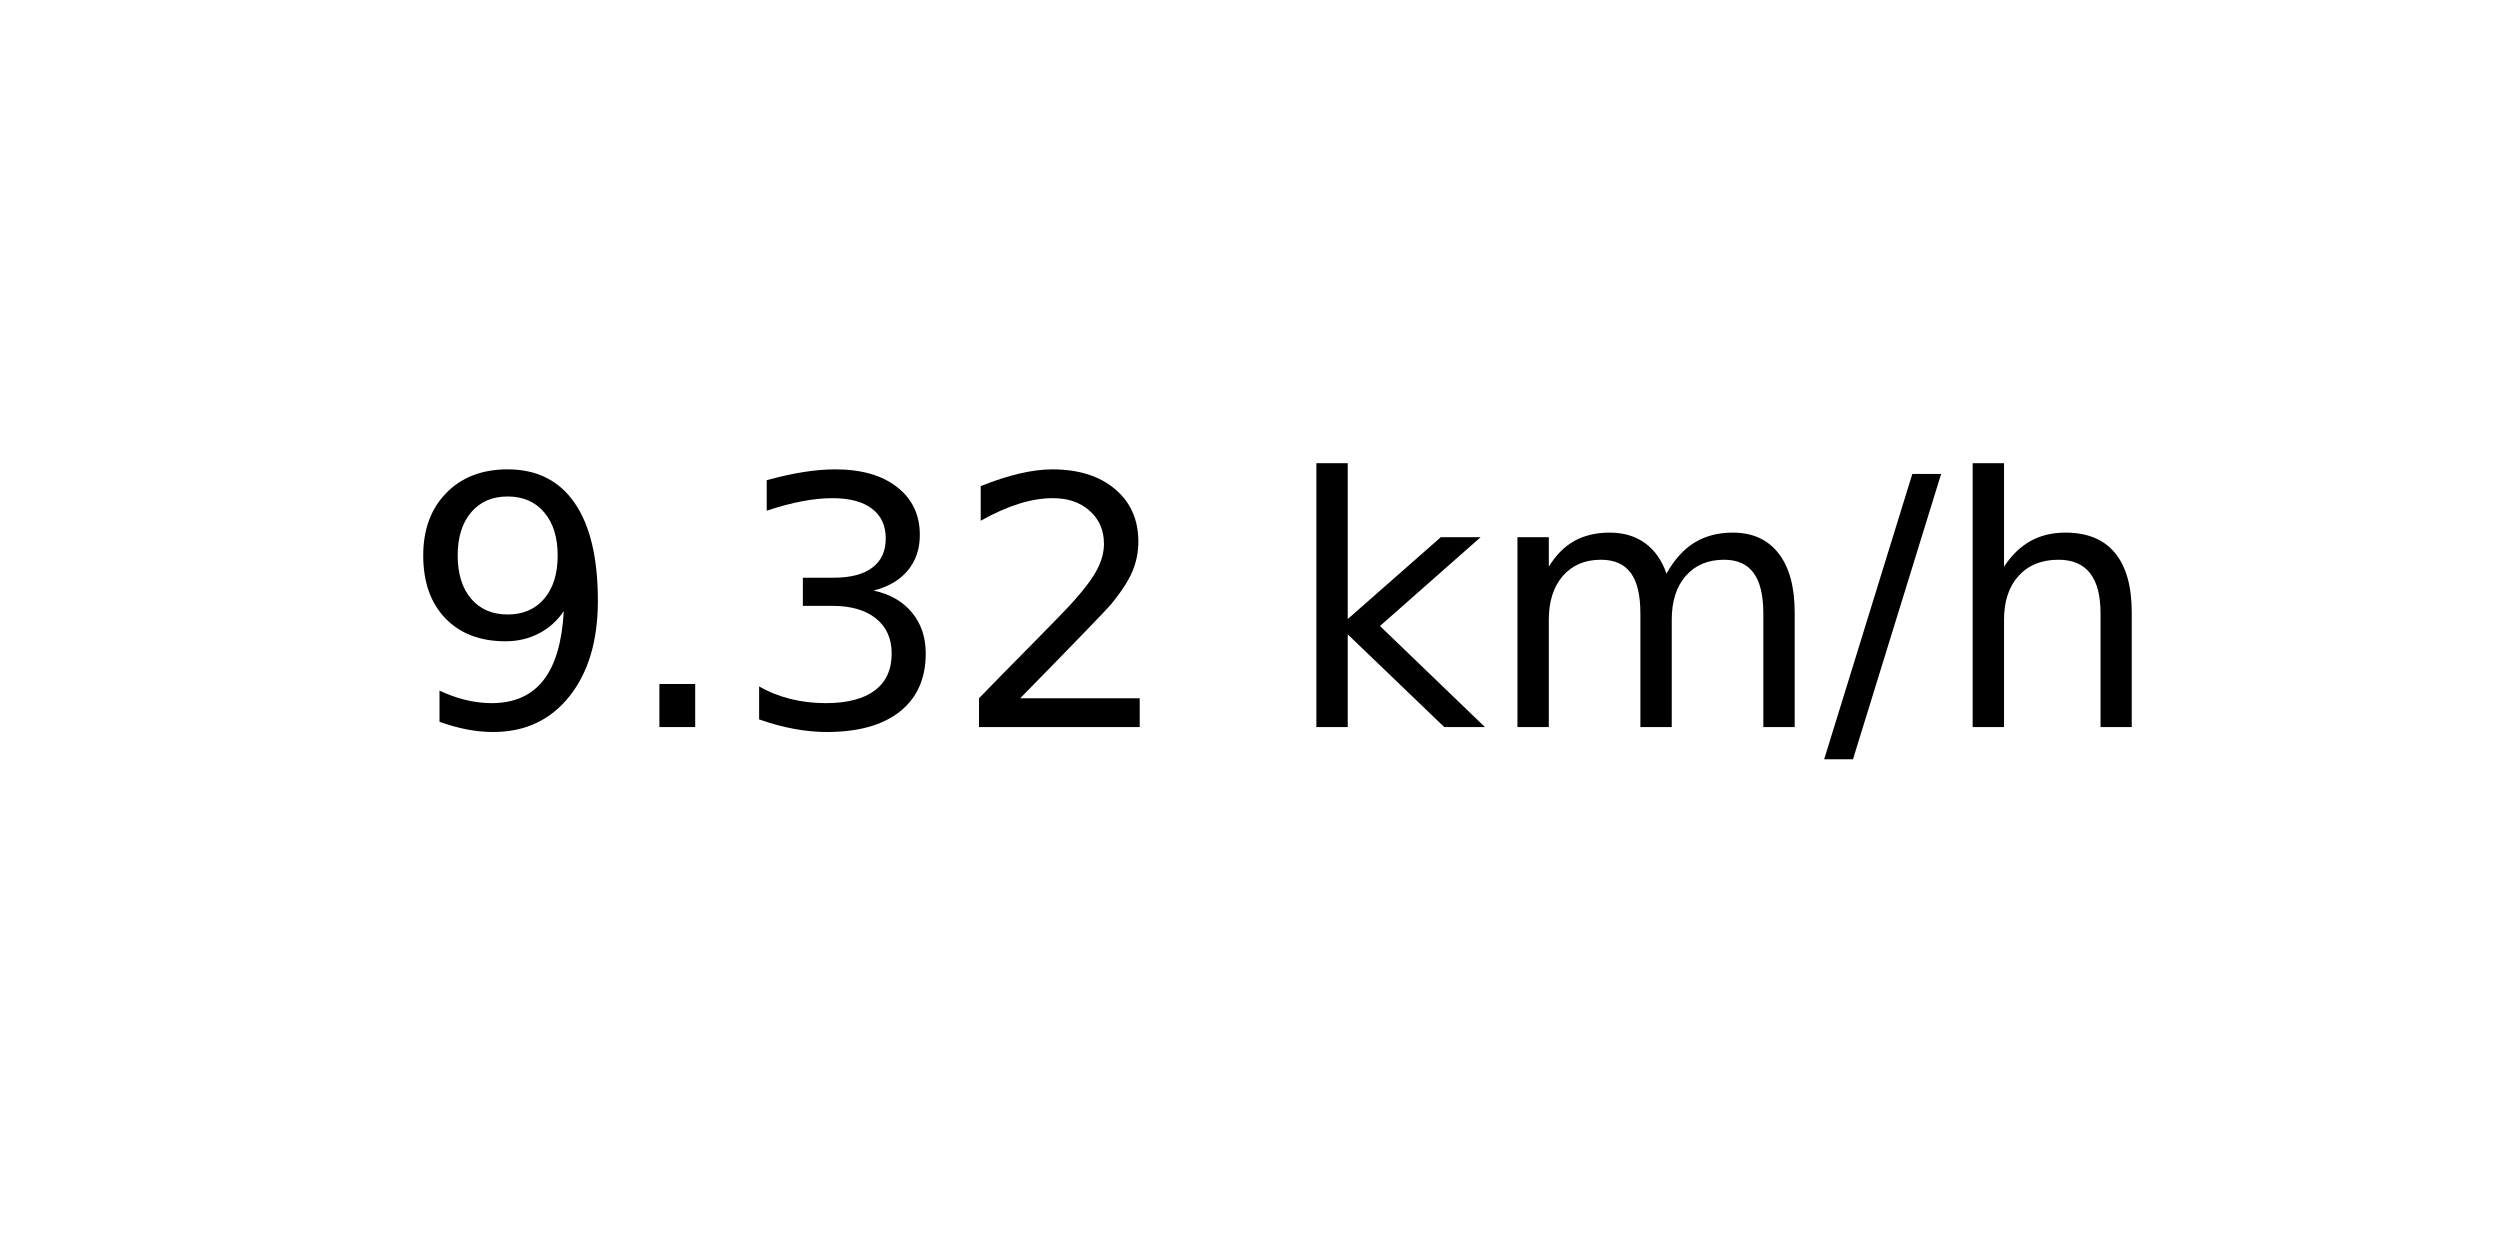
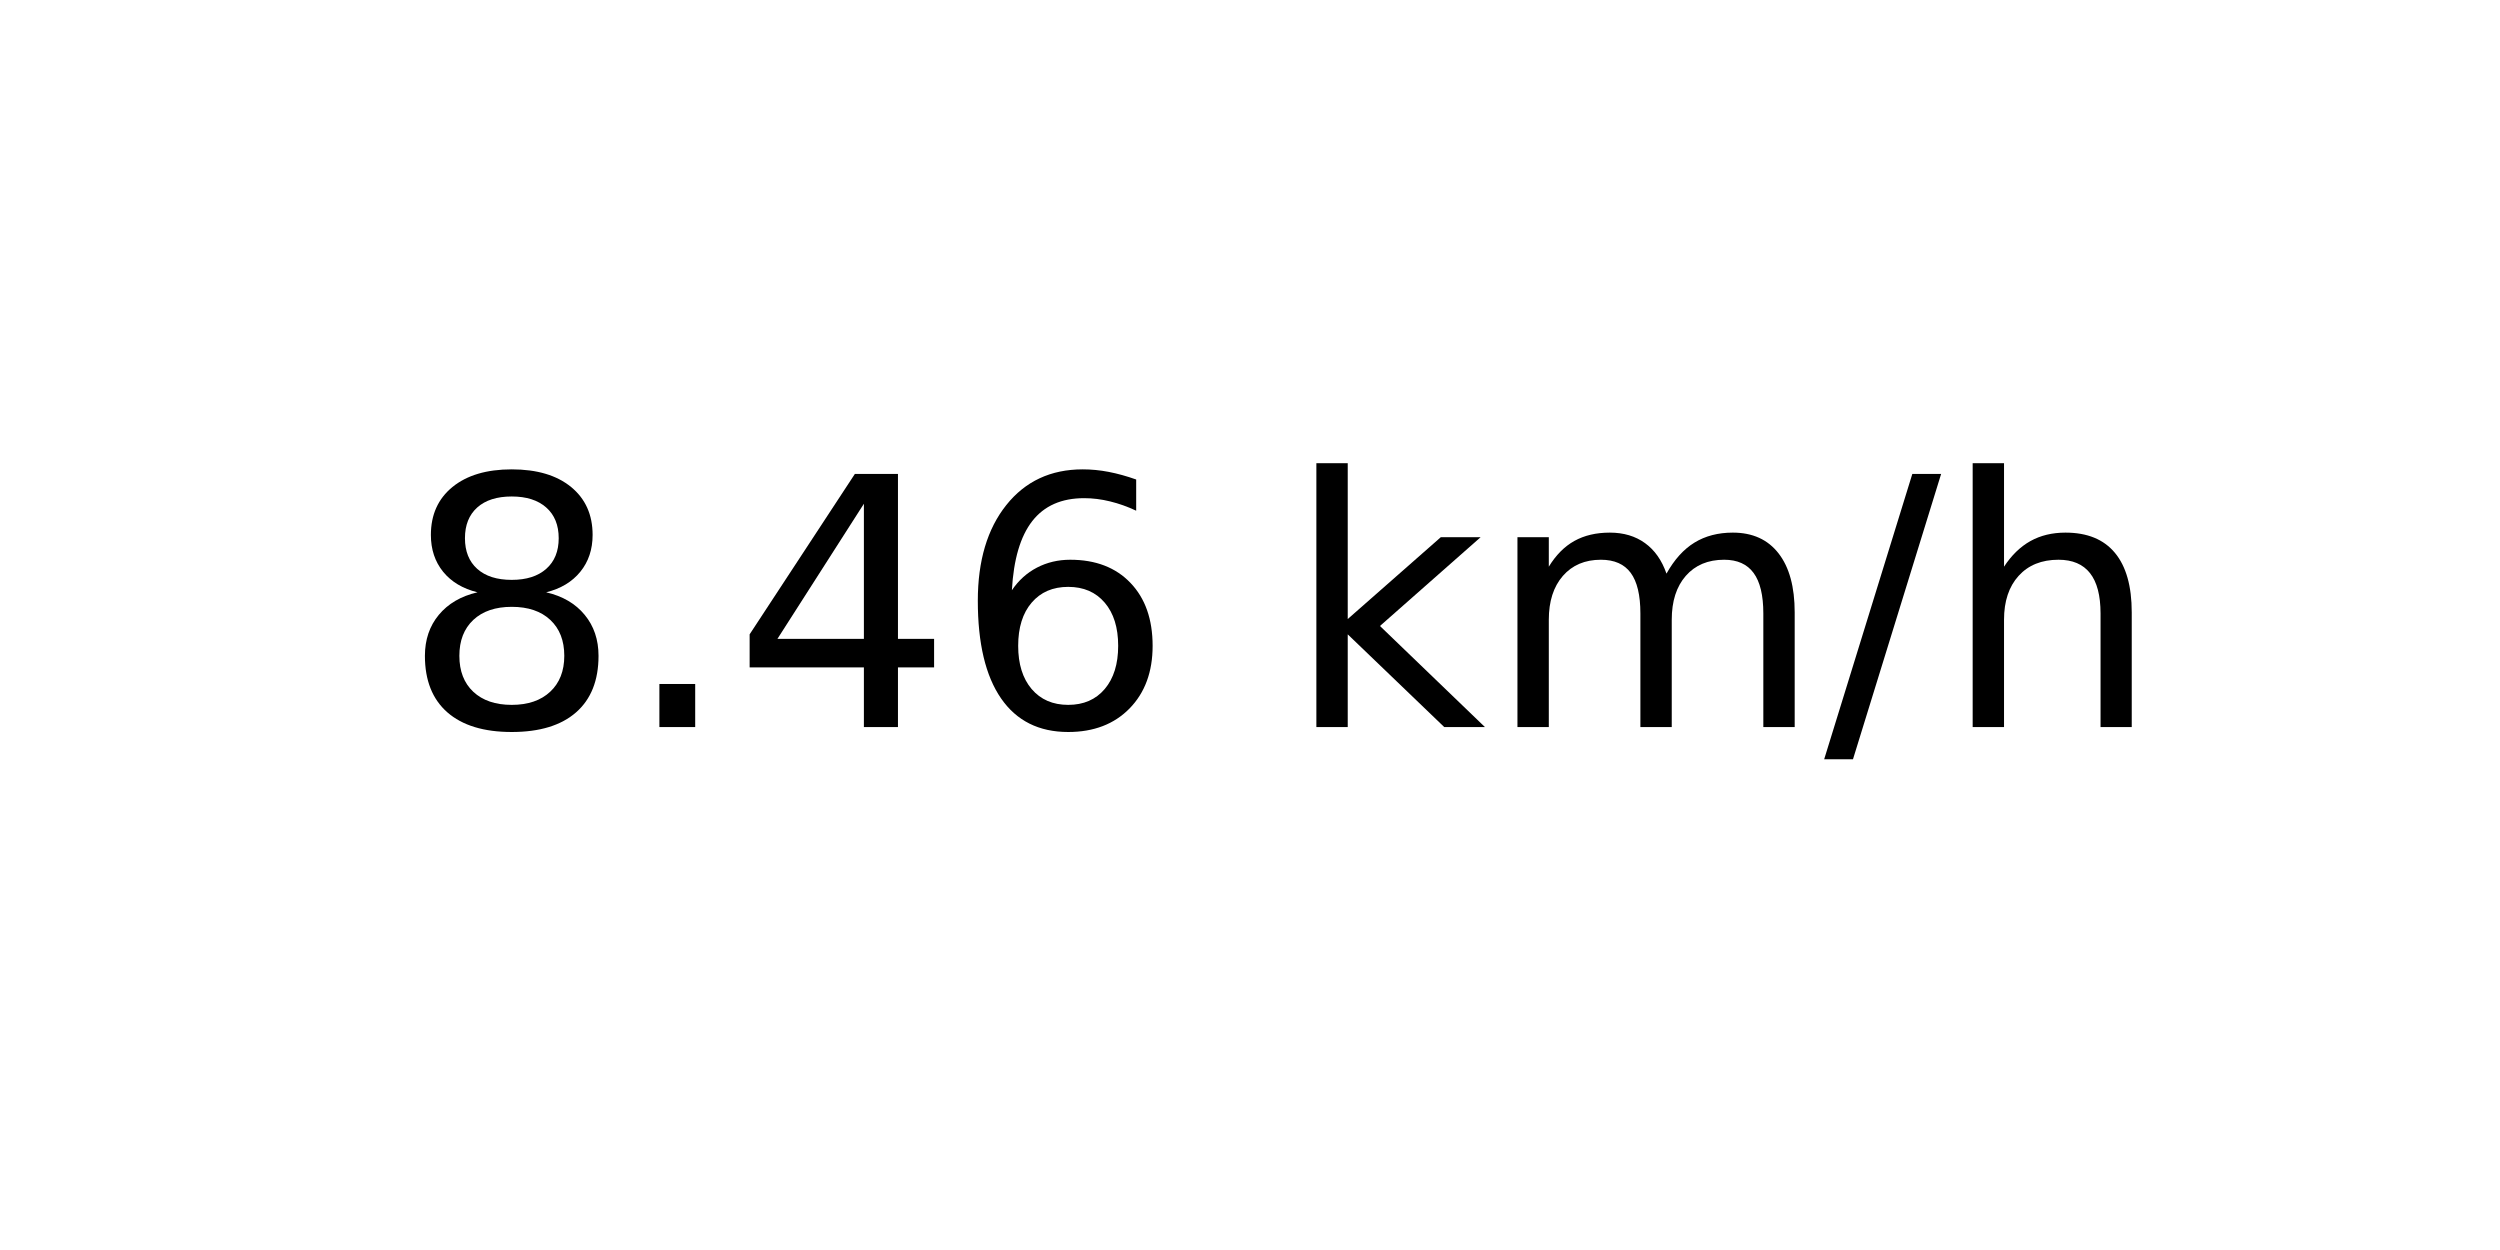
<svg xmlns="http://www.w3.org/2000/svg" xmlns:xlink="http://www.w3.org/1999/xlink" width="72pt" height="36pt" viewBox="0 0 72 36" version="1.1">
  <defs>
    <style type="text/css">*{stroke-linejoin: round; stroke-linecap: butt}</style>
  </defs>
  <g id="figure_1">
    <g id="axes_1">
      <g id="text_1">
        <g transform="translate(11.55937 20.93937) scale(0.1 -0.1)">
          <defs>
-             <path id="DejaVuSans-39" d="M 703 97  L 703 672  Q 941 559 1184 500  Q 1428 441 1663 441  Q 2288 441 2617 861  Q 2947 1281 2994 2138  Q 2813 1869 2534 1725  Q 2256 1581 1919 1581  Q 1219 1581 811 2004  Q 403 2428 403 3163  Q 403 3881 828 4315  Q 1253 4750 1959 4750  Q 2769 4750 3195 4129  Q 3622 3509 3622 2328  Q 3622 1225 3098 567  Q 2575 -91 1691 -91  Q 1453 -91 1209 -44  Q 966 3 703 97  z M 1959 2075  Q 2384 2075 2632 2365  Q 2881 2656 2881 3163  Q 2881 3666 2632 3958  Q 2384 4250 1959 4250  Q 1534 4250 1286 3958  Q 1038 3666 1038 3163  Q 1038 2656 1286 2365  Q 1534 2075 1959 2075  z " transform="scale(0.015625)" />
+             <path id="DejaVuSans-38" d="M 2034 2216  Q 1584 2216 1326 1975  Q 1069 1734 1069 1313  Q 1069 891 1326 650  Q 1584 409 2034 409  Q 2484 409 2743 651  Q 3003 894 3003 1313  Q 3003 1734 2745 1975  Q 2488 2216 2034 2216  z M 1403 2484  Q 997 2584 770 2862  Q 544 3141 544 3541  Q 544 4100 942 4425  Q 1341 4750 2034 4750  Q 2731 4750 3128 4425  Q 3525 4100 3525 3541  Q 3525 3141 3298 2862  Q 3072 2584 2669 2484  Q 3125 2378 3379 2068  Q 3634 1759 3634 1313  Q 3634 634 3220 271  Q 2806 -91 2034 -91  Q 1263 -91 848 271  Q 434 634 434 1313  Q 434 1759 690 2068  Q 947 2378 1403 2484  z M 1172 3481  Q 1172 3119 1398 2916  Q 1625 2713 2034 2713  Q 2441 2713 2670 2916  Q 2900 3119 2900 3481  Q 2900 3844 2670 4047  Q 2441 4250 2034 4250  Q 1625 4250 1398 4047  Q 1172 3844 1172 3481  z " transform="scale(0.015625)" />
            <path id="DejaVuSans-2e" d="M 684 794  L 1344 794  L 1344 0  L 684 0  L 684 794  z " transform="scale(0.015625)" />
-             <path id="DejaVuSans-33" d="M 2597 2516  Q 3050 2419 3304 2112  Q 3559 1806 3559 1356  Q 3559 666 3084 287  Q 2609 -91 1734 -91  Q 1441 -91 1130 -33  Q 819 25 488 141  L 488 750  Q 750 597 1062 519  Q 1375 441 1716 441  Q 2309 441 2620 675  Q 2931 909 2931 1356  Q 2931 1769 2642 2001  Q 2353 2234 1838 2234  L 1294 2234  L 1294 2753  L 1863 2753  Q 2328 2753 2575 2939  Q 2822 3125 2822 3475  Q 2822 3834 2567 4026  Q 2313 4219 1838 4219  Q 1578 4219 1281 4162  Q 984 4106 628 3988  L 628 4550  Q 988 4650 1302 4700  Q 1616 4750 1894 4750  Q 2613 4750 3031 4423  Q 3450 4097 3450 3541  Q 3450 3153 3228 2886  Q 3006 2619 2597 2516  z " transform="scale(0.015625)" />
-             <path id="DejaVuSans-32" d="M 1228 531  L 3431 531  L 3431 0  L 469 0  L 469 531  Q 828 903 1448 1529  Q 2069 2156 2228 2338  Q 2531 2678 2651 2914  Q 2772 3150 2772 3378  Q 2772 3750 2511 3984  Q 2250 4219 1831 4219  Q 1534 4219 1204 4116  Q 875 4013 500 3803  L 500 4441  Q 881 4594 1212 4672  Q 1544 4750 1819 4750  Q 2544 4750 2975 4387  Q 3406 4025 3406 3419  Q 3406 3131 3298 2873  Q 3191 2616 2906 2266  Q 2828 2175 2409 1742  Q 1991 1309 1228 531  z " transform="scale(0.015625)" />
+             <path id="DejaVuSans-34" d="M 2419 4116  L 825 1625  L 2419 1625  L 2419 4116  z M 2253 4666  L 3047 4666  L 3047 1625  L 3713 1625  L 3713 1100  L 3047 1100  L 3047 0  L 2419 0  L 2419 1100  L 313 1100  L 313 1709  L 2253 4666  z " transform="scale(0.015625)" />
+             <path id="DejaVuSans-36" d="M 2113 2584  Q 1688 2584 1439 2293  Q 1191 2003 1191 1497  Q 1191 994 1439 701  Q 1688 409 2113 409  Q 2538 409 2786 701  Q 3034 994 3034 1497  Q 3034 2003 2786 2293  Q 2538 2584 2113 2584  z M 3366 4563  L 3366 3988  Q 3128 4100 2886 4159  Q 2644 4219 2406 4219  Q 1781 4219 1451 3797  Q 1122 3375 1075 2522  Q 1259 2794 1537 2939  Q 1816 3084 2150 3084  Q 2853 3084 3261 2657  Q 3669 2231 3669 1497  Q 3669 778 3244 343  Q 2819 -91 2113 -91  Q 1303 -91 875 529  Q 447 1150 447 2328  Q 447 3434 972 4092  Q 1497 4750 2381 4750  Q 2619 4750 2861 4703  Q 3103 4656 3366 4563  z " transform="scale(0.015625)" />
            <path id="DejaVuSans-20" transform="scale(0.015625)" />
            <path id="DejaVuSans-6b" d="M 581 4863  L 1159 4863  L 1159 1991  L 2875 3500  L 3609 3500  L 1753 1863  L 3688 0  L 2938 0  L 1159 1709  L 1159 0  L 581 0  L 581 4863  z " transform="scale(0.015625)" />
            <path id="DejaVuSans-6d" d="M 3328 2828  Q 3544 3216 3844 3400  Q 4144 3584 4550 3584  Q 5097 3584 5394 3201  Q 5691 2819 5691 2113  L 5691 0  L 5113 0  L 5113 2094  Q 5113 2597 4934 2840  Q 4756 3084 4391 3084  Q 3944 3084 3684 2787  Q 3425 2491 3425 1978  L 3425 0  L 2847 0  L 2847 2094  Q 2847 2600 2669 2842  Q 2491 3084 2119 3084  Q 1678 3084 1418 2786  Q 1159 2488 1159 1978  L 1159 0  L 581 0  L 581 3500  L 1159 3500  L 1159 2956  Q 1356 3278 1631 3431  Q 1906 3584 2284 3584  Q 2666 3584 2933 3390  Q 3200 3197 3328 2828  z " transform="scale(0.015625)" />
            <path id="DejaVuSans-2f" d="M 1625 4666  L 2156 4666  L 531 -594  L 0 -594  L 1625 4666  z " transform="scale(0.015625)" />
            <path id="DejaVuSans-68" d="M 3513 2113  L 3513 0  L 2938 0  L 2938 2094  Q 2938 2591 2744 2837  Q 2550 3084 2163 3084  Q 1697 3084 1428 2787  Q 1159 2491 1159 1978  L 1159 0  L 581 0  L 581 4863  L 1159 4863  L 1159 2956  Q 1366 3272 1645 3428  Q 1925 3584 2291 3584  Q 2894 3584 3203 3211  Q 3513 2838 3513 2113  z " transform="scale(0.015625)" />
          </defs>
-           <use xlink:href="#DejaVuSans-39" />
+           <use xlink:href="#DejaVuSans-38" />
          <use xlink:href="#DejaVuSans-2e" x="63.623" />
-           <use xlink:href="#DejaVuSans-33" x="95.41" />
-           <use xlink:href="#DejaVuSans-32" x="159.033" />
+           <use xlink:href="#DejaVuSans-34" x="95.41" />
+           <use xlink:href="#DejaVuSans-36" x="159.033" />
          <use xlink:href="#DejaVuSans-20" x="222.656" />
          <use xlink:href="#DejaVuSans-6b" x="254.443" />
          <use xlink:href="#DejaVuSans-6d" x="312.354" />
          <use xlink:href="#DejaVuSans-2f" x="409.766" />
          <use xlink:href="#DejaVuSans-68" x="443.457" />
        </g>
      </g>
    </g>
  </g>
</svg>
